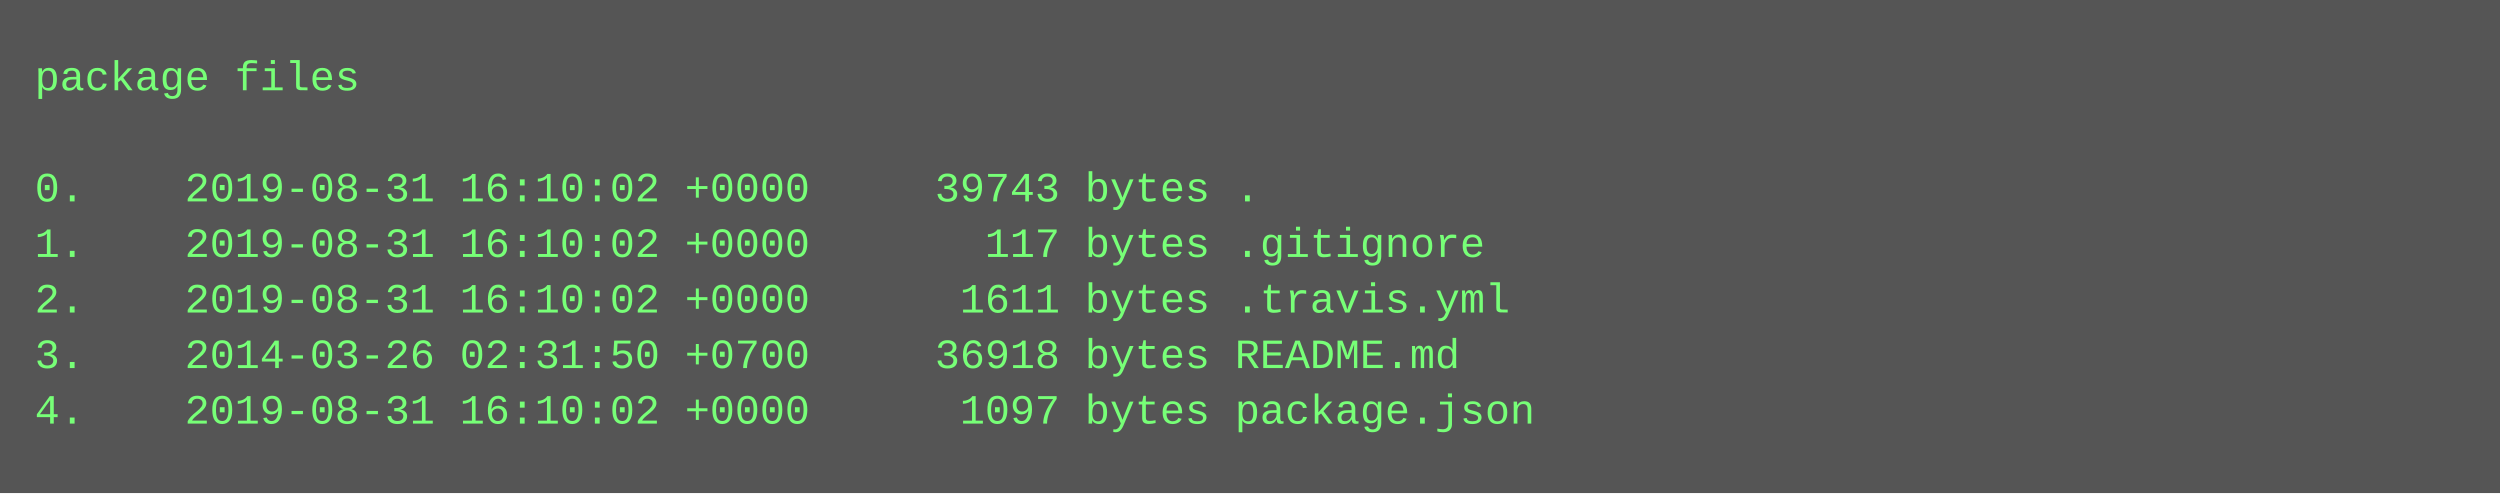
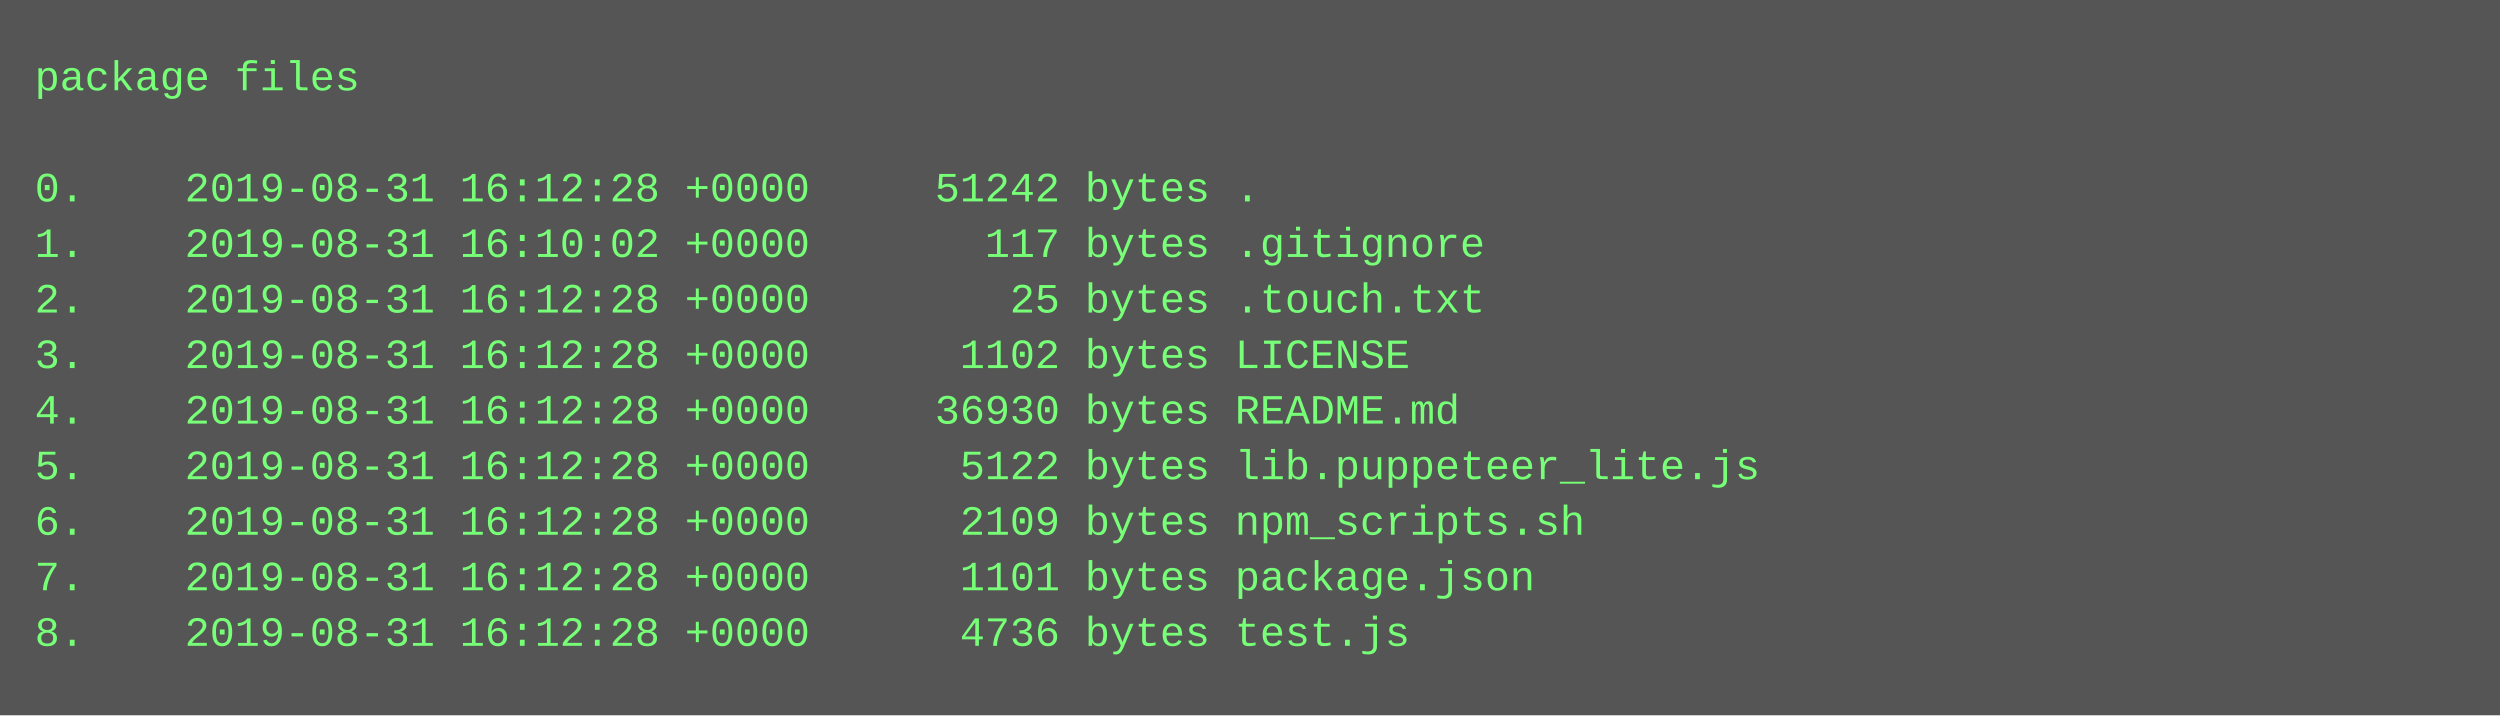
- <svg xmlns="http://www.w3.org/2000/svg" height="142" width="720">
-   <rect height="142" fill="#555" width="720" />
+ <svg xmlns="http://www.w3.org/2000/svg" height="206" width="720">
+   <rect height="206" fill="#555" width="720" />
  <text fill="#7f7" font-family="Courier New" font-size="12" xml:space="preserve">
    <tspan x="10" y="26">package files</tspan>
    <tspan x="10" y="42" />
-     <tspan x="10" y="58">0.    2019-08-31 16:10:02 +0000     39743 bytes .</tspan>
+     <tspan x="10" y="58">0.    2019-08-31 16:12:28 +0000     51242 bytes .</tspan>
    <tspan x="10" y="74">1.    2019-08-31 16:10:02 +0000       117 bytes .gitignore</tspan>
-     <tspan x="10" y="90">2.    2019-08-31 16:10:02 +0000      1611 bytes .travis.yml</tspan>
-     <tspan x="10" y="106">3.    2014-03-26 02:31:50 +0700     36918 bytes README.md</tspan>
-     <tspan x="10" y="122">4.    2019-08-31 16:10:02 +0000      1097 bytes package.json</tspan>
+     <tspan x="10" y="90">2.    2019-08-31 16:12:28 +0000        25 bytes .touch.txt</tspan>
+     <tspan x="10" y="106">3.    2019-08-31 16:12:28 +0000      1102 bytes LICENSE</tspan>
+     <tspan x="10" y="122">4.    2019-08-31 16:12:28 +0000     36930 bytes README.md</tspan>
+     <tspan x="10" y="138">5.    2019-08-31 16:12:28 +0000      5122 bytes lib.puppeteer_lite.js</tspan>
+     <tspan x="10" y="154">6.    2019-08-31 16:12:28 +0000      2109 bytes npm_scripts.sh</tspan>
+     <tspan x="10" y="170">7.    2019-08-31 16:12:28 +0000      1101 bytes package.json</tspan>
+     <tspan x="10" y="186">8.    2019-08-31 16:12:28 +0000      4736 bytes test.js</tspan>
  </text>
</svg>
